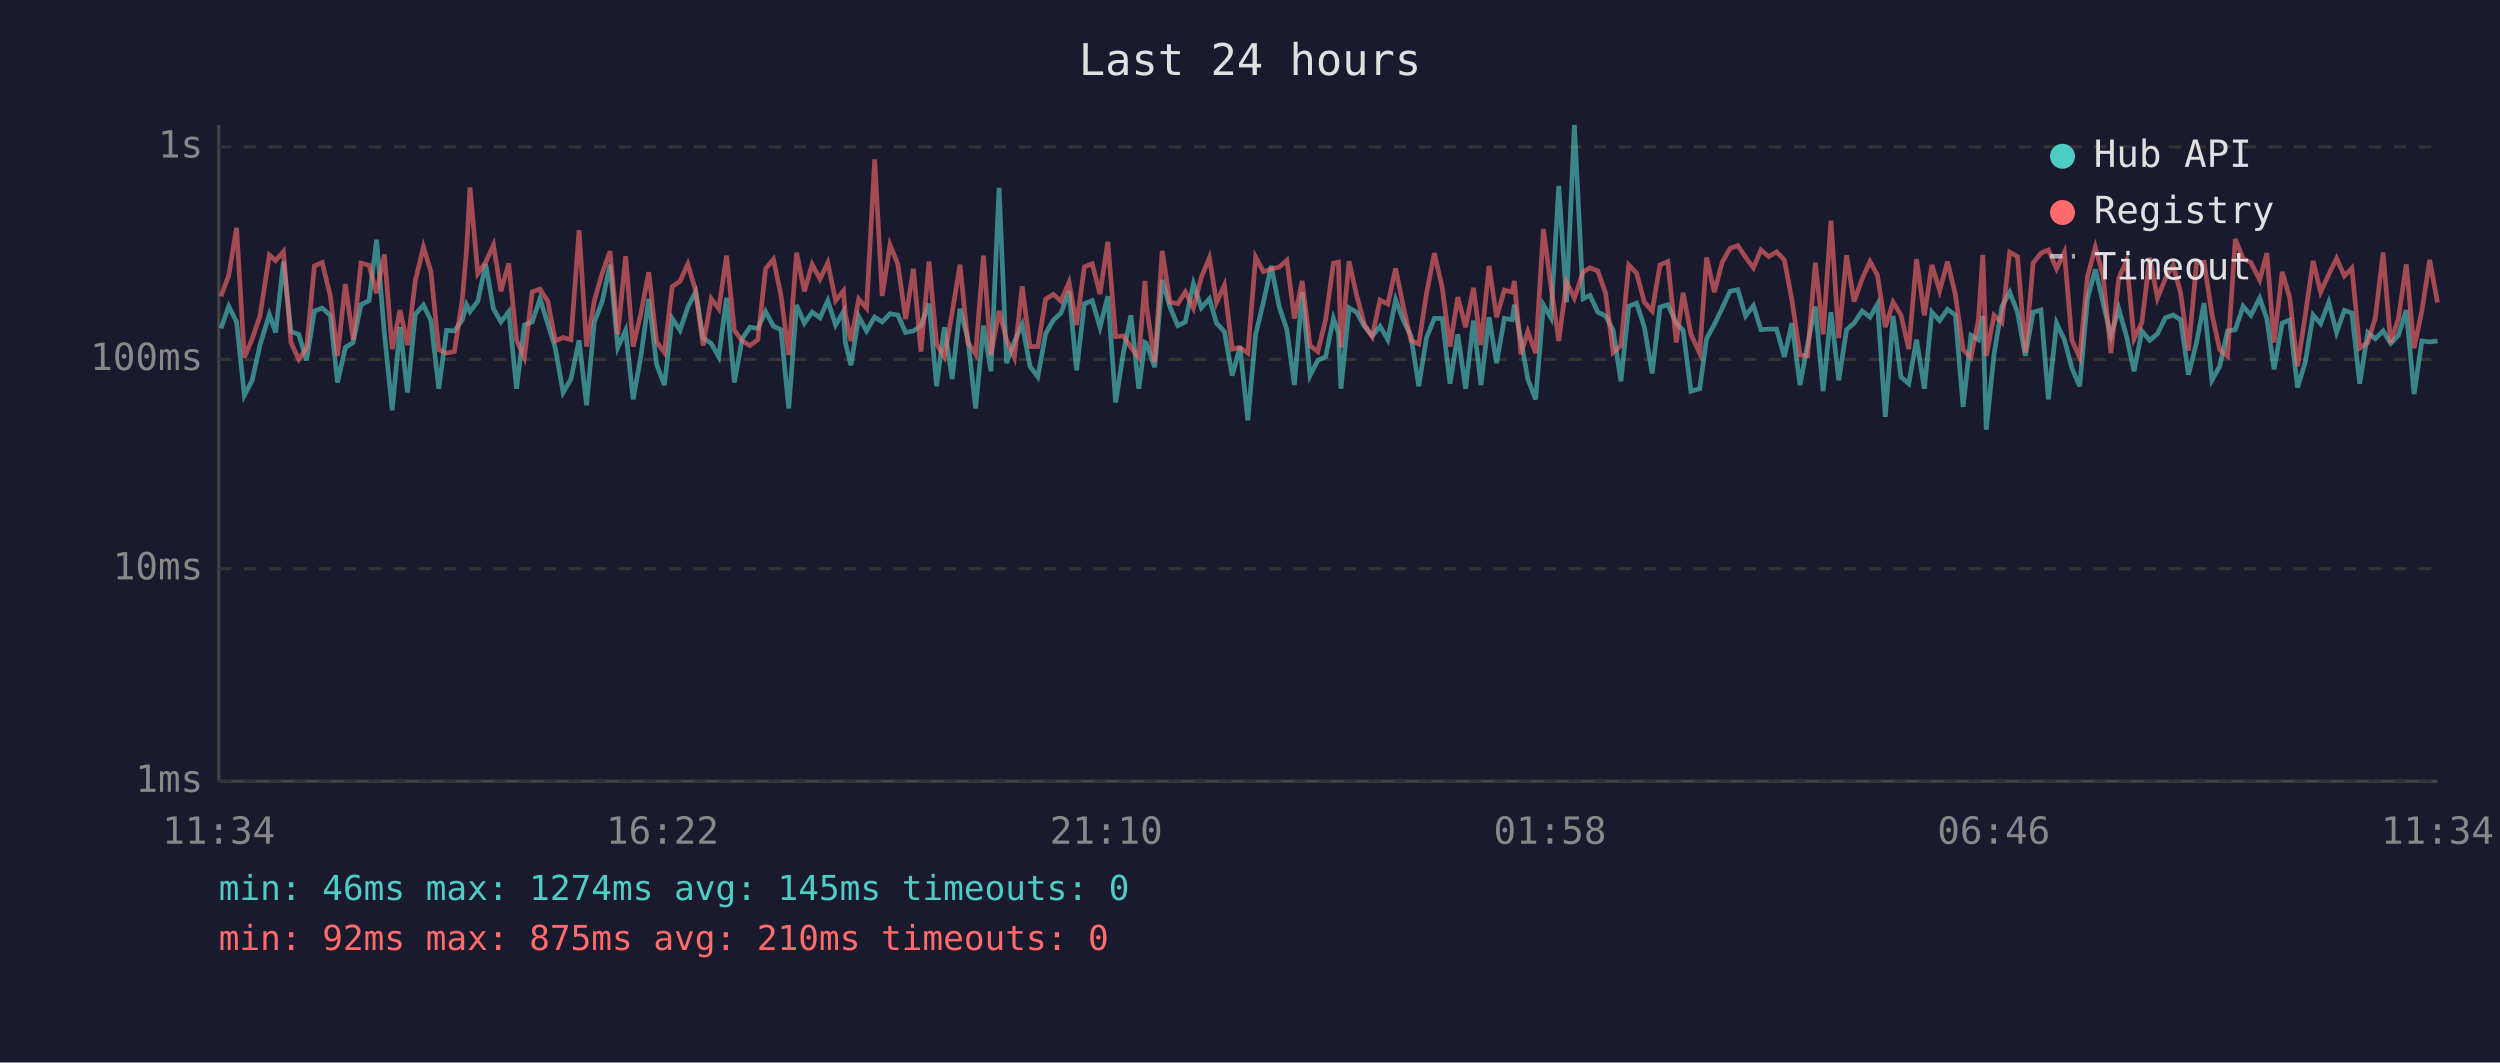
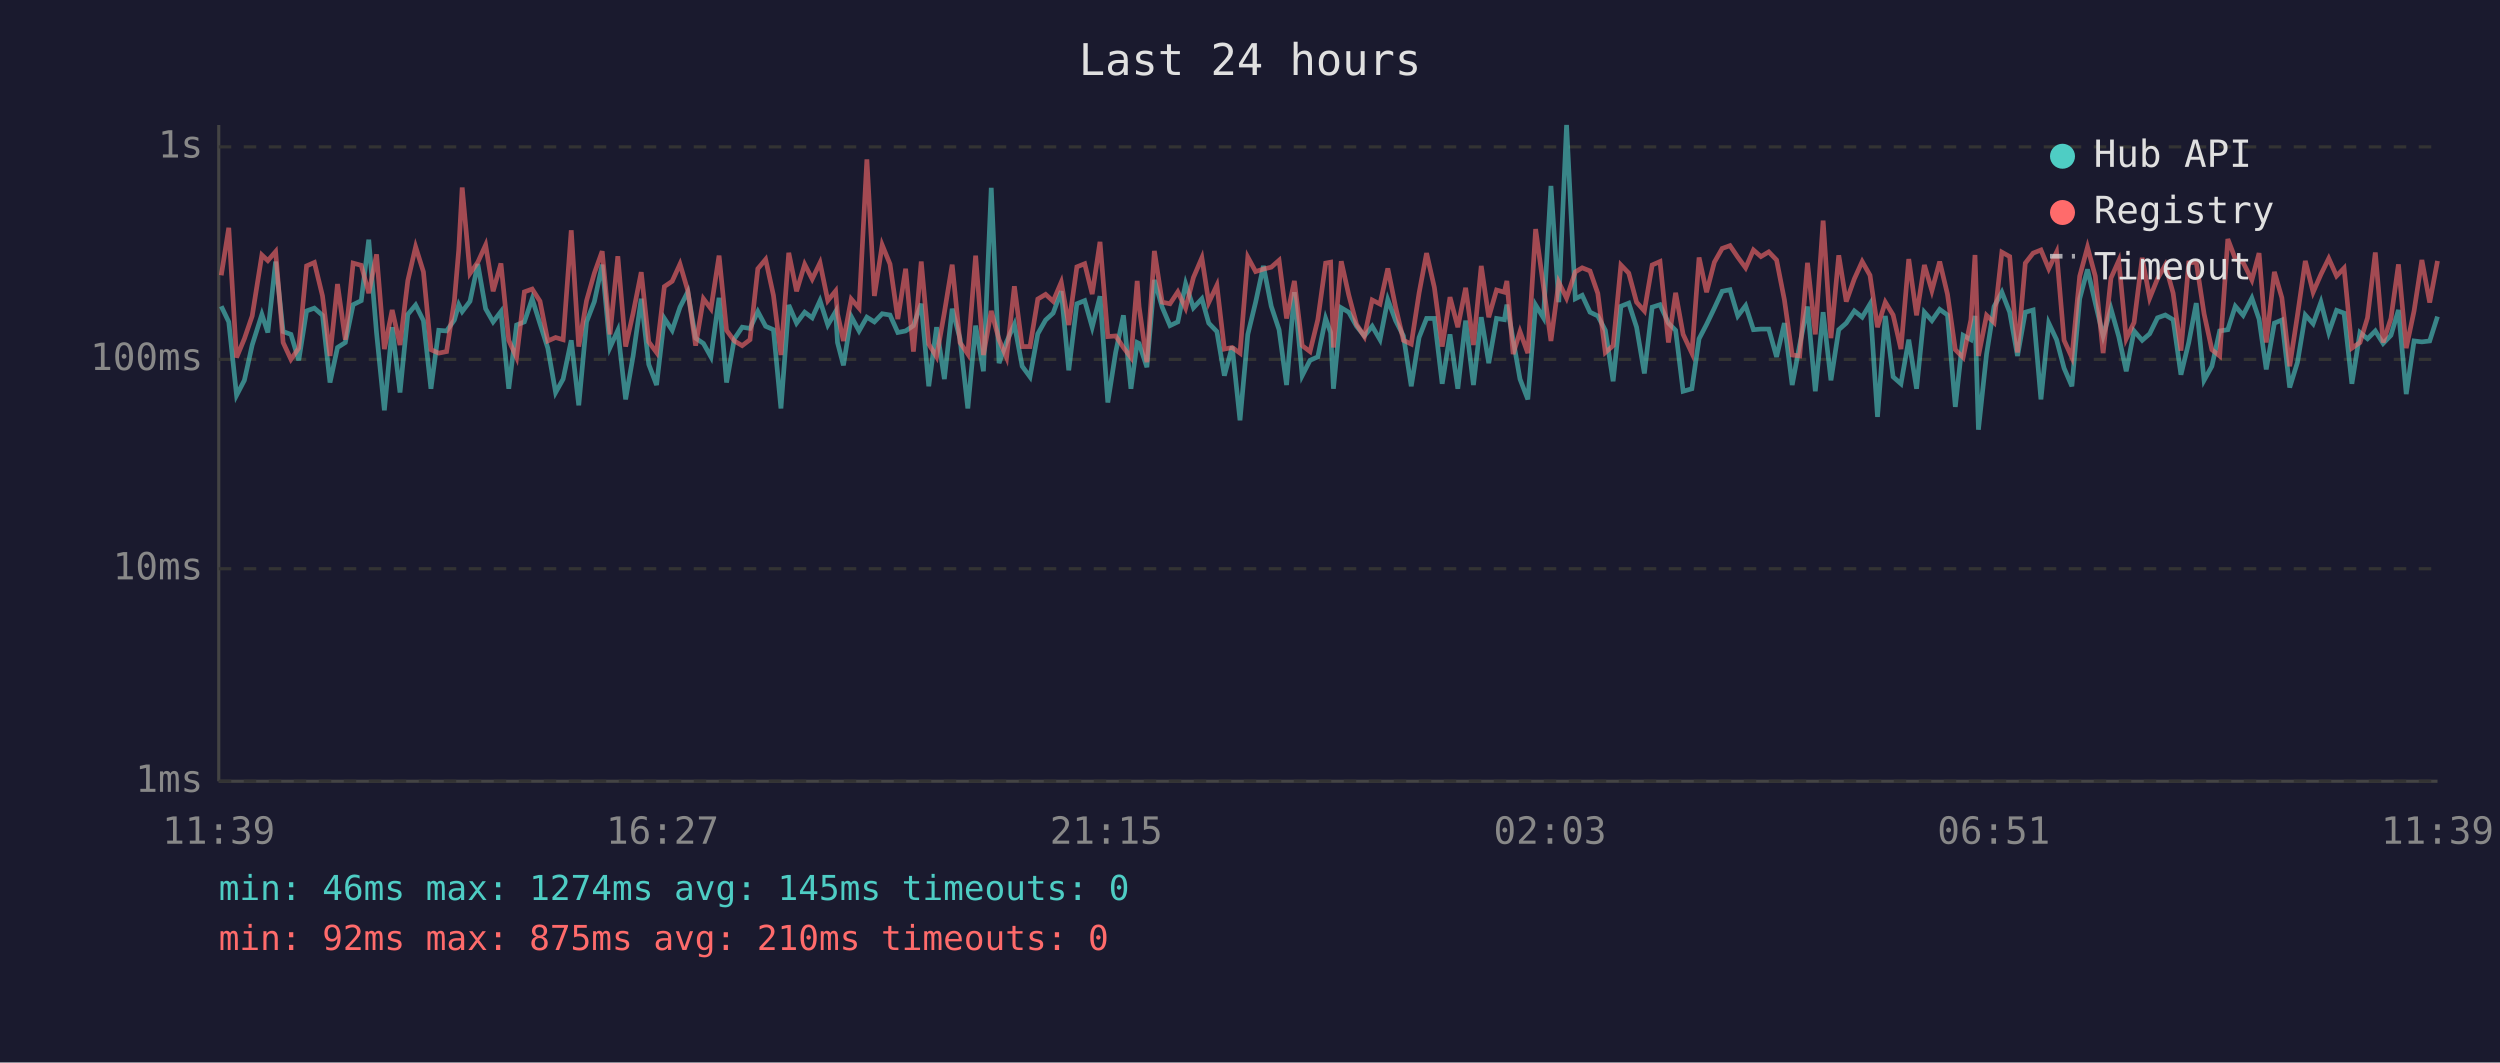
<svg xmlns="http://www.w3.org/2000/svg" viewBox="0 0 800 340" font-family="monospace" font-size="12">
  <rect width="800" height="340" fill="#1a1a2e" />
  <text x="400" y="24" fill="#e0e0e0" font-size="14" text-anchor="middle">Last 24 hours</text>
  <line x1="70" y1="40" x2="70" y2="250" stroke="#444" stroke-width="1" />
  <line x1="70" y1="250" x2="780" y2="250" stroke="#444" stroke-width="1" />
  <line x1="70" y1="250" x2="780" y2="250" stroke="#333" stroke-width="1" stroke-dasharray="4" />
  <text x="65" y="250" fill="#888" text-anchor="end" dominant-baseline="middle">1ms</text>
  <line x1="70" y1="182" x2="780" y2="182" stroke="#333" stroke-width="1" stroke-dasharray="4" />
  <text x="65" y="182" fill="#888" text-anchor="end" dominant-baseline="middle">10ms</text>
  <line x1="70" y1="115" x2="780" y2="115" stroke="#333" stroke-width="1" stroke-dasharray="4" />
  <text x="65" y="115" fill="#888" text-anchor="end" dominant-baseline="middle">100ms</text>
  <line x1="70" y1="47" x2="780" y2="47" stroke="#333" stroke-width="1" stroke-dasharray="4" />
  <text x="65" y="47" fill="#888" text-anchor="end" dominant-baseline="middle">1s</text>
-   <text x="70" y="270" fill="#888" text-anchor="middle">11:34</text>
-   <text x="212" y="270" fill="#888" text-anchor="middle">16:22</text>
-   <text x="354" y="270" fill="#888" text-anchor="middle">21:10</text>
-   <text x="496" y="270" fill="#888" text-anchor="middle">01:58</text>
-   <text x="638" y="270" fill="#888" text-anchor="middle">06:46</text>
-   <text x="780" y="270" fill="#888" text-anchor="middle">11:34</text>
-   <polyline points="70.7,105.1 73.2,98.0 75.7,103.0 78.2,126.5 80.7,121.7 83.2,110.4 86.2,100.6 88.2,106.4 90.7,83.7 93.1,106.1 95.6,107.0 98.1,115.3 100.6,99.5 103.1,98.6 105.7,100.9 108.0,122.4 110.5,111.2 113.0,109.6 115.5,97.5 118.1,96.2 120.5,76.7 123.0,106.6 125.5,131.3 128.0,104.7 130.4,125.6 132.9,100.6 135.5,97.6 137.9,102.6 140.4,124.4 142.9,105.7 145.4,105.9 147.9,102.4 149.3,97.5 150.4,99.7 152.9,96.4 155.4,84.5 157.9,98.8 160.3,103.0 162.8,99.7 165.3,124.4 167.8,104.0 170.3,103.0 172.8,95.6 175.3,103.6 177.7,111.4 180.2,125.6 182.7,121.3 185.3,108.9 187.7,129.7 190.2,103.0 192.7,96.5 195.2,84.7 197.7,111.2 200.2,105.7 202.6,127.8 205.1,113.9 207.6,95.6 210.1,116.6 212.6,123.2 215.1,101.9 217.6,105.7 220.1,98.3 222.6,93.4 225.0,108.2 227.6,109.9 230.0,114.2 232.5,95.3 235.0,122.4 237.5,108.4 240.0,104.7 242.5,105.1 245.0,99.7 247.5,104.4 249.9,105.5 252.4,130.7 254.9,97.6 257.4,103.4 259.9,99.9 262.4,101.7 264.9,96.2 267.4,104.0 269.9,99.7 270.5,109.6 272.3,116.9 274.8,101.3 277.3,105.9 279.9,101.5 282.3,103.0 284.8,100.4 287.3,100.8 289.8,106.4 292.3,105.9 294.7,104.2 297.3,97.2 299.7,123.6 302.2,104.7 304.7,121.3 307.2,98.8 309.7,108.4 312.2,130.7 314.7,104.2 317.1,118.8 319.7,60.1 322.1,116.2 324.6,109.4 327.1,103.8 329.6,117.2 332.1,120.6 334.6,106.8 337.1,102.4 339.5,100.2 342.1,93.2 344.5,118.5 347.0,97.2 349.5,96.2 352.0,104.7 354.5,94.8 357.0,128.8 359.5,112.8 361.9,100.9 364.4,124.4 366.4,109.6 366.9,109.9 369.5,117.5 371.9,89.6 374.4,98.3 376.9,104.2 379.3,103.0 381.9,90.8 384.4,98.5 387.0,95.6 389.3,103.4 391.8,106.1 394.3,120.2 396.8,110.9 399.3,134.5 401.8,107.0 404.3,96.7 406.8,85.1 409.3,98.0 411.8,105.5 414.2,123.2 416.7,93.5 419.2,120.2 421.7,115.3 424.2,114.2 426.7,101.9 428.3,106.4 429.1,124.4 431.7,98.5 434.1,99.9 436.6,104.4 439.1,107.5 441.6,104.4 444.1,108.7 446.6,95.9 449.1,102.6 451.5,107.5 454.0,123.6 456.5,108.0 459.0,101.9 461.5,101.9 464.0,122.8 466.5,107.0 469.0,124.4 471.5,102.6 473.9,123.2 476.5,101.5 478.9,116.2 481.4,101.9 483.9,102.3 484.6,97.5 486.7,108.7 488.9,121.3 491.4,127.8 493.9,97.6 496.3,101.7 498.8,59.5 501.3,96.7 503.8,40.0 506.6,95.6 508.8,94.5 511.3,99.9 513.8,101.1 516.2,105.7 518.7,122.0 521.2,98.0 523.7,97.0 526.2,104.7 528.7,119.5 531.2,98.3 533.7,97.5 536.4,103.4 538.6,105.7 541.1,125.2 543.9,124.4 546.1,108.4 548.6,103.8 551.1,98.6 553.6,93.2 556.1,92.7 558.6,101.1 561.1,97.8 563.5,105.5 566.0,105.3 568.5,105.3 571.0,114.2 573.4,103.4 576.0,123.2 578.4,110.4 580.9,98.1 583.4,125.2 585.9,99.9 588.4,121.7 590.9,105.5 593.3,103.4 595.9,99.5 598.4,101.5 600.8,97.3 603.3,133.4 605.8,101.1 608.3,120.6 610.8,122.8 613.3,108.7 615.8,124.4 618.2,99.9 620.7,102.6 623.2,99.0 625.7,100.8 628.2,130.2 630.7,107.3 633.1,108.7 634.5,101.1 635.6,137.5 638.1,113.3 640.6,98.1 643.1,93.5 645.6,99.9 648.1,113.9 650.6,99.9 653.1,99.2 655.5,127.8 658.1,103.4 660.6,108.7 663.0,117.8 665.5,123.6 668.0,95.6 670.5,86.2 673.0,97.0 675.5,107.5 678.0,98.8 680.5,107.7 682.9,118.8 685.4,105.9 687.9,108.9 690.4,106.8 692.9,101.7 695.4,100.8 697.8,102.3 700.3,119.9 702.9,109.6 705.3,97.0 707.8,121.7 710.3,117.2 712.8,105.9 715.3,105.5 717.8,98.0 720.3,100.9 723.1,95.4 725.4,102.1 727.7,118.2 730.3,103.4 732.7,102.4 735.2,124.0 737.7,115.9 740.2,100.8 742.6,103.6 745.2,96.7 747.7,106.4 750.2,99.3 752.6,100.2 755.1,122.8 757.7,106.4 760.1,108.4 762.6,105.9 765.0,109.9 767.5,107.3 770.0,99.2 772.5,126.1 775.0,109.1 777.5,109.4 780.0,109.1" fill="none" stroke="#4ecdc4" stroke-width="1.5" opacity="0.6" />
-   <polyline points="70.7,94.8 73.2,88.1 75.7,72.9 78.2,114.4 80.7,108.4 83.2,101.1 86.2,81.6 88.2,83.4 90.7,80.5 93.1,109.6 95.6,115.0 98.1,111.4 100.6,85.1 103.1,84.0 105.7,94.7 108.0,113.9 110.5,90.9 113.0,108.7 115.5,84.2 118.1,84.9 120.5,93.8 123.0,81.4 125.5,111.7 128.0,99.2 130.4,110.4 132.9,89.8 135.5,79.0 137.9,87.0 140.4,111.9 142.9,113.0 145.4,112.5 147.9,96.2 149.3,79.9 150.4,60.0 152.9,87.5 155.4,83.9 157.9,78.4 160.3,93.2 162.8,84.3 165.3,108.9 167.8,114.4 170.3,93.4 172.8,92.5 175.3,96.4 177.7,109.1 180.2,108.0 182.7,108.7 185.3,73.7 187.7,110.9 190.2,96.2 192.7,87.4 195.2,80.4 197.7,107.0 200.2,82.0 202.6,110.9 205.1,100.2 207.6,87.1 210.1,109.4 212.6,112.8 215.1,91.7 217.6,90.0 220.1,84.5 222.6,93.0 225.0,110.6 227.6,95.6 230.0,98.8 232.5,81.8 235.0,105.7 237.5,109.1 240.0,110.6 242.5,108.7 245.0,86.0 247.5,83.0 249.9,94.5 252.4,113.6 254.9,80.9 257.4,93.2 259.9,84.6 262.4,89.3 264.9,84.1 267.4,96.2 269.9,93.1 270.5,100.4 272.3,109.1 274.8,95.7 277.3,98.6 279.9,51.0 282.3,94.7 284.8,78.4 287.3,84.5 289.8,102.1 292.3,86.0 294.7,112.5 297.3,83.7 299.7,110.1 302.2,114.2 304.7,100.0 307.2,84.7 309.7,109.6 312.2,113.3 314.7,81.8 317.1,113.6 319.7,99.5 322.1,108.7 324.6,114.4 327.1,91.6 329.6,110.9 332.1,110.9 334.6,95.7 337.1,94.2 339.5,96.4 342.1,90.3 344.5,104.0 347.0,85.4 349.5,84.4 352.0,94.1 354.5,77.4 357.0,107.7 359.5,107.5 361.9,111.2 364.4,114.4 366.4,89.9 366.9,98.1 369.5,115.9 371.9,80.3 374.4,96.7 376.9,97.2 379.3,93.4 381.9,98.6 384.4,88.8 387.0,82.5 389.3,96.8 391.8,91.3 394.3,111.7 396.8,111.2 399.3,113.0 401.8,82.3 404.3,86.9 406.8,86.1 409.3,85.5 411.8,83.3 414.2,101.9 416.7,89.9 419.2,110.6 421.7,112.5 424.2,102.3 426.7,84.2 428.3,83.9 429.1,111.2 431.7,83.6 434.1,94.4 436.6,103.8 439.1,107.7 441.6,96.0 444.1,97.3 446.6,85.9 449.1,98.3 451.5,108.9 454.0,110.1 456.5,93.8 459.0,81.0 461.5,92.0 464.0,110.9 466.5,95.1 469.0,104.7 471.5,92.1 473.9,110.4 476.5,85.1 478.9,101.5 481.4,92.8 483.9,93.5 484.6,89.9 486.7,113.3 488.9,106.1 491.4,113.0 493.9,73.3 496.3,91.6 498.8,109.1 501.3,90.3 503.8,95.4 506.6,87.0 508.8,85.7 511.3,86.7 513.8,93.9 516.2,112.8 518.7,110.6 521.2,84.8 523.7,87.4 526.2,96.7 528.7,99.5 531.2,84.8 533.7,83.7 536.4,109.6 538.6,93.7 541.1,107.0 543.9,113.0 546.1,82.4 548.6,93.5 551.1,83.9 553.6,79.5 556.1,78.6 558.6,82.3 561.1,85.7 563.5,80.0 566.0,82.1 568.5,80.6 571.0,83.2 573.4,95.9 576.0,113.6 578.4,113.9 580.9,84.1 583.4,107.0 585.9,70.6 588.4,108.2 590.9,81.7 593.3,96.5 595.9,89.2 598.4,83.7 600.8,88.1 603.3,104.7 605.8,96.7 608.3,100.8 610.8,111.7 613.3,82.9 615.8,100.9 618.2,84.8 620.7,93.0 623.2,83.7 625.7,94.2 628.2,111.9 630.7,114.4 633.1,102.3 634.5,81.6 635.6,113.9 638.1,100.9 640.6,103.2 643.1,80.7 645.6,82.1 648.1,112.8 650.6,84.2 653.1,81.0 655.5,80.0 658.1,86.0 660.6,80.7 663.0,108.9 665.5,114.4 668.0,88.4 670.5,79.1 673.0,88.4 675.5,113.0 678.0,89.0 680.5,83.4 682.9,108.4 685.4,103.2 687.9,82.5 690.4,95.4 692.9,89.2 695.4,84.8 697.8,93.8 700.3,112.2 702.9,84.1 705.3,83.9 707.8,100.4 710.3,111.9 712.8,113.9 715.3,76.5 717.8,82.8 720.3,84.0 723.1,89.6 725.4,81.0 727.7,109.6 730.3,87.0 732.7,95.3 735.2,117.2 737.7,100.8 740.2,83.5 742.6,93.5 745.2,87.8 747.7,82.7 750.2,88.3 752.6,85.8 755.1,111.4 757.7,109.6 760.1,101.7 762.6,80.8 765.0,109.6 767.5,101.9 770.0,84.6 772.5,111.4 775.0,99.5 777.5,83.2 780.0,96.8" fill="none" stroke="#ff6b6b" stroke-width="1.5" opacity="0.6" />
+   <text x="70" y="270" fill="#888" text-anchor="middle">11:39</text>
+   <text x="212" y="270" fill="#888" text-anchor="middle">16:27</text>
+   <text x="354" y="270" fill="#888" text-anchor="middle">21:15</text>
+   <text x="496" y="270" fill="#888" text-anchor="middle">02:03</text>
+   <text x="638" y="270" fill="#888" text-anchor="middle">06:51</text>
+   <text x="780" y="270" fill="#888" text-anchor="middle">11:39</text>
+   <polyline points="70.8,98.0 73.2,103.0 75.7,126.5 78.2,121.7 80.7,110.4 83.8,100.6 85.7,106.4 88.2,83.7 90.6,106.1 93.1,107.0 95.6,115.3 98.1,99.5 100.6,98.6 103.2,100.9 105.6,122.4 108.0,111.2 110.5,109.6 113.0,97.5 115.6,96.2 118.0,76.7 120.5,106.6 123.0,131.3 125.5,104.7 128.0,125.6 130.5,100.6 133.0,97.6 135.5,102.6 137.9,124.4 140.4,105.7 142.9,105.9 145.4,102.4 146.8,97.5 147.9,99.7 150.4,96.4 152.9,84.5 155.4,98.8 157.8,103.0 160.3,99.7 162.8,124.4 165.3,104.0 167.8,103.0 170.3,95.6 172.8,103.6 175.3,111.4 177.8,125.6 180.2,121.3 182.8,108.9 185.2,129.7 187.7,103.0 190.2,96.5 192.7,84.7 195.2,111.2 197.7,105.7 200.2,127.8 202.6,113.9 205.2,95.6 207.6,116.6 210.1,123.2 212.6,101.9 215.1,105.7 217.6,98.3 220.1,93.4 222.6,108.2 225.1,109.9 227.5,114.2 230.1,95.3 232.5,122.4 235.0,108.4 237.5,104.7 240.0,105.1 242.5,99.7 245.0,104.4 247.5,105.5 249.9,130.7 252.4,97.6 254.9,103.4 257.5,99.9 259.9,101.7 262.4,96.2 264.9,104.0 267.4,99.7 268.0,109.6 269.9,116.9 272.4,101.3 274.9,105.9 277.4,101.5 279.8,103.0 282.3,100.4 284.8,100.8 287.3,106.4 289.8,105.9 292.3,104.2 294.8,97.2 297.2,123.6 299.7,104.7 302.2,121.3 304.7,98.8 307.2,108.4 309.7,130.7 312.2,104.2 314.7,118.8 317.2,60.1 319.7,116.2 322.1,109.4 324.6,103.8 327.1,117.2 329.6,120.6 332.1,106.8 334.6,102.4 337.0,100.2 339.6,93.2 342.0,118.5 344.6,97.2 347.1,96.2 349.5,104.7 352.0,94.8 354.5,128.8 357.0,112.8 359.5,100.9 361.9,124.4 363.9,109.6 364.5,109.9 367.0,117.5 369.4,89.6 371.9,98.3 374.4,104.2 376.9,103.0 379.4,90.8 381.9,98.5 384.6,95.6 386.8,103.4 389.4,106.1 391.8,120.2 394.3,110.9 396.8,134.5 399.3,107.0 401.8,96.7 404.3,85.1 406.8,98.0 409.3,105.5 411.7,123.2 414.2,93.5 416.7,120.2 419.2,115.3 421.7,114.2 424.2,101.9 425.8,106.4 426.7,124.4 429.2,98.5 431.6,99.9 434.1,104.4 436.6,107.5 439.1,104.4 441.6,108.7 444.1,95.9 446.6,102.6 449.1,107.5 451.6,123.6 454.1,108.0 456.5,101.9 459.0,101.9 461.5,122.8 464.0,107.0 466.5,124.4 469.0,102.6 471.5,123.2 474.0,101.5 476.4,116.2 478.9,101.9 481.4,102.3 482.2,97.5 484.2,108.7 486.4,121.3 488.9,127.8 491.4,97.6 493.9,101.7 496.3,59.5 498.8,96.7 501.3,40.0 504.1,95.6 506.3,94.5 508.8,99.9 511.3,101.1 513.7,105.7 516.2,122.0 518.7,98.0 521.2,97.0 523.7,104.7 526.2,119.5 528.7,98.3 531.2,97.5 533.9,103.4 536.2,105.7 538.6,125.2 541.4,124.4 543.7,108.4 546.1,103.8 548.6,98.6 551.1,93.2 553.6,92.7 556.1,101.1 558.6,97.8 561.1,105.5 563.5,105.3 566.0,105.3 568.5,114.2 571.0,103.4 573.5,123.2 575.9,110.4 578.4,98.1 580.9,125.2 583.4,99.9 585.9,121.7 588.4,105.5 590.8,103.4 593.4,99.5 595.9,101.5 598.4,97.3 600.8,133.4 603.3,101.1 605.8,120.6 608.3,122.8 610.8,108.7 613.3,124.4 615.8,99.9 618.2,102.6 620.7,99.0 623.2,100.8 625.7,130.2 628.2,107.3 630.7,108.7 632.0,101.1 633.1,137.5 635.7,113.3 638.1,98.1 640.6,93.5 643.1,99.9 645.6,113.9 648.1,99.9 650.6,99.2 653.1,127.8 655.6,103.4 658.1,108.7 660.5,117.8 663.0,123.6 665.5,95.6 668.0,86.2 670.5,97.0 673.0,107.5 675.5,98.8 678.0,107.7 680.4,118.8 682.9,105.9 685.5,108.9 687.9,106.8 690.4,101.7 692.9,100.8 695.4,102.3 697.9,119.9 700.4,109.6 702.8,97.0 705.3,121.7 707.8,117.2 710.3,105.9 712.9,105.5 715.3,98.0 717.8,100.9 720.6,95.4 722.9,102.1 725.2,118.2 727.8,103.4 730.2,102.4 732.7,124.0 735.2,115.9 737.7,100.8 740.2,103.6 742.7,96.7 745.2,106.4 747.7,99.3 750.1,100.2 752.6,122.8 755.2,106.4 757.6,108.4 760.1,105.9 762.6,109.9 765.1,107.3 767.5,99.2 770.0,126.1 772.5,109.1 775.0,109.4 777.5,109.1 780.0,101.3" fill="none" stroke="#4ecdc4" stroke-width="1.5" opacity="0.6" />
+   <polyline points="70.8,88.1 73.2,72.9 75.7,114.4 78.2,108.4 80.7,101.1 83.8,81.6 85.7,83.4 88.2,80.5 90.6,109.6 93.1,115.0 95.6,111.4 98.1,85.1 100.6,84.0 103.2,94.7 105.6,113.9 108.0,90.9 110.5,108.7 113.0,84.2 115.6,84.9 118.0,93.8 120.5,81.4 123.0,111.7 125.5,99.2 128.0,110.4 130.5,89.8 133.0,79.0 135.5,87.0 137.9,111.9 140.4,113.0 142.9,112.5 145.4,96.2 146.8,79.9 147.9,60.0 150.4,87.5 152.9,83.9 155.4,78.4 157.8,93.2 160.3,84.3 162.8,108.9 165.3,114.4 167.8,93.4 170.3,92.5 172.8,96.4 175.3,109.1 177.8,108.0 180.2,108.7 182.8,73.7 185.2,110.9 187.7,96.2 190.2,87.4 192.7,80.4 195.2,107.0 197.7,82.0 200.2,110.9 202.6,100.2 205.2,87.1 207.6,109.4 210.1,112.8 212.6,91.7 215.1,90.0 217.6,84.5 220.1,93.0 222.6,110.6 225.1,95.6 227.5,98.8 230.1,81.8 232.5,105.7 235.0,109.1 237.5,110.6 240.0,108.7 242.5,86.0 245.0,83.0 247.5,94.5 249.9,113.6 252.4,80.9 254.9,93.2 257.5,84.6 259.9,89.3 262.4,84.1 264.9,96.2 267.4,93.1 268.0,100.4 269.9,109.1 272.4,95.7 274.9,98.6 277.4,51.0 279.8,94.7 282.3,78.4 284.8,84.5 287.3,102.1 289.8,86.0 292.3,112.5 294.8,83.7 297.2,110.1 299.7,114.2 302.2,100.0 304.7,84.7 307.2,109.6 309.7,113.3 312.2,81.8 314.7,113.6 317.2,99.5 319.7,108.7 322.1,114.4 324.6,91.6 327.1,110.9 329.6,110.9 332.1,95.7 334.6,94.2 337.0,96.4 339.6,90.3 342.0,104.0 344.6,85.4 347.1,84.4 349.5,94.1 352.0,77.4 354.5,107.7 357.0,107.5 359.5,111.2 361.9,114.4 363.9,89.9 364.5,98.1 367.0,115.9 369.4,80.3 371.9,96.7 374.4,97.2 376.9,93.4 379.4,98.6 381.9,88.8 384.6,82.5 386.8,96.8 389.4,91.3 391.8,111.7 394.3,111.2 396.8,113.0 399.3,82.3 401.8,86.9 404.3,86.1 406.8,85.5 409.3,83.3 411.7,101.9 414.2,89.9 416.7,110.6 419.2,112.5 421.7,102.3 424.2,84.2 425.8,83.9 426.7,111.2 429.2,83.6 431.6,94.4 434.1,103.8 436.6,107.7 439.1,96.0 441.6,97.3 444.1,85.9 446.6,98.3 449.1,108.9 451.6,110.1 454.1,93.8 456.5,81.0 459.0,92.0 461.5,110.9 464.0,95.1 466.5,104.7 469.0,92.1 471.5,110.4 474.0,85.1 476.4,101.5 478.9,92.8 481.4,93.5 482.2,89.9 484.2,113.3 486.4,106.1 488.9,113.0 491.4,73.3 493.9,91.6 496.3,109.1 498.8,90.3 501.3,95.4 504.1,87.0 506.3,85.7 508.8,86.7 511.3,93.9 513.7,112.8 516.2,110.6 518.7,84.8 521.2,87.4 523.7,96.7 526.2,99.5 528.7,84.8 531.2,83.7 533.9,109.6 536.2,93.7 538.6,107.0 541.4,113.0 543.7,82.4 546.1,93.5 548.6,83.9 551.1,79.5 553.6,78.6 556.1,82.3 558.6,85.7 561.1,80.0 563.5,82.1 566.0,80.6 568.5,83.2 571.0,95.9 573.5,113.6 575.9,113.9 578.4,84.1 580.9,107.0 583.4,70.6 585.9,108.2 588.4,81.7 590.8,96.5 593.4,89.2 595.9,83.7 598.4,88.1 600.8,104.7 603.3,96.7 605.8,100.8 608.3,111.7 610.8,82.9 613.3,100.9 615.8,84.8 618.2,93.0 620.7,83.7 623.2,94.2 625.7,111.9 628.2,114.4 630.7,102.3 632.0,81.6 633.1,113.9 635.7,100.9 638.1,103.2 640.6,80.7 643.1,82.1 645.6,112.8 648.1,84.2 650.6,81.0 653.1,80.0 655.6,86.0 658.1,80.7 660.5,108.9 663.0,114.4 665.5,88.4 668.0,79.1 670.5,88.4 673.0,113.0 675.5,89.0 678.0,83.4 680.4,108.4 682.9,103.2 685.5,82.5 687.9,95.4 690.4,89.2 692.9,84.8 695.4,93.8 697.9,112.2 700.4,84.1 702.8,83.9 705.3,100.4 707.8,111.9 710.3,113.9 712.9,76.5 715.3,82.8 717.8,84.0 720.6,89.6 722.9,81.0 725.2,109.6 727.8,87.0 730.2,95.3 732.7,117.2 735.2,100.8 737.7,83.5 740.2,93.5 742.7,87.8 745.2,82.7 747.7,88.3 750.1,85.8 752.6,111.4 755.2,109.6 757.6,101.7 760.1,80.8 762.6,109.6 765.1,101.9 767.5,84.6 770.0,111.4 772.5,99.5 775.0,83.2 777.5,96.8 780.0,83.5" fill="none" stroke="#ff6b6b" stroke-width="1.5" opacity="0.6" />
  <circle cx="660" cy="50" r="4" fill="#4ecdc4" />
  <text x="670" y="50" fill="#e0e0e0" dominant-baseline="middle">Hub API</text>
  <circle cx="660" cy="68" r="4" fill="#ff6b6b" />
  <text x="670" y="68" fill="#e0e0e0" dominant-baseline="middle">Registry</text>
  <line x1="656" y1="82" x2="664" y2="82" stroke="#e0e0e0" stroke-width="1.5" stroke-dasharray="4,3" opacity="0.7" />
  <text x="670" y="86" fill="#e0e0e0" dominant-baseline="middle">Timeout</text>
  <text x="70" y="288" fill="#4ecdc4" font-size="11">min: 46ms  max: 1274ms  avg: 145ms  timeouts: 0</text>
  <text x="70" y="304" fill="#ff6b6b" font-size="11">min: 92ms  max: 875ms  avg: 210ms  timeouts: 0</text>
</svg>
